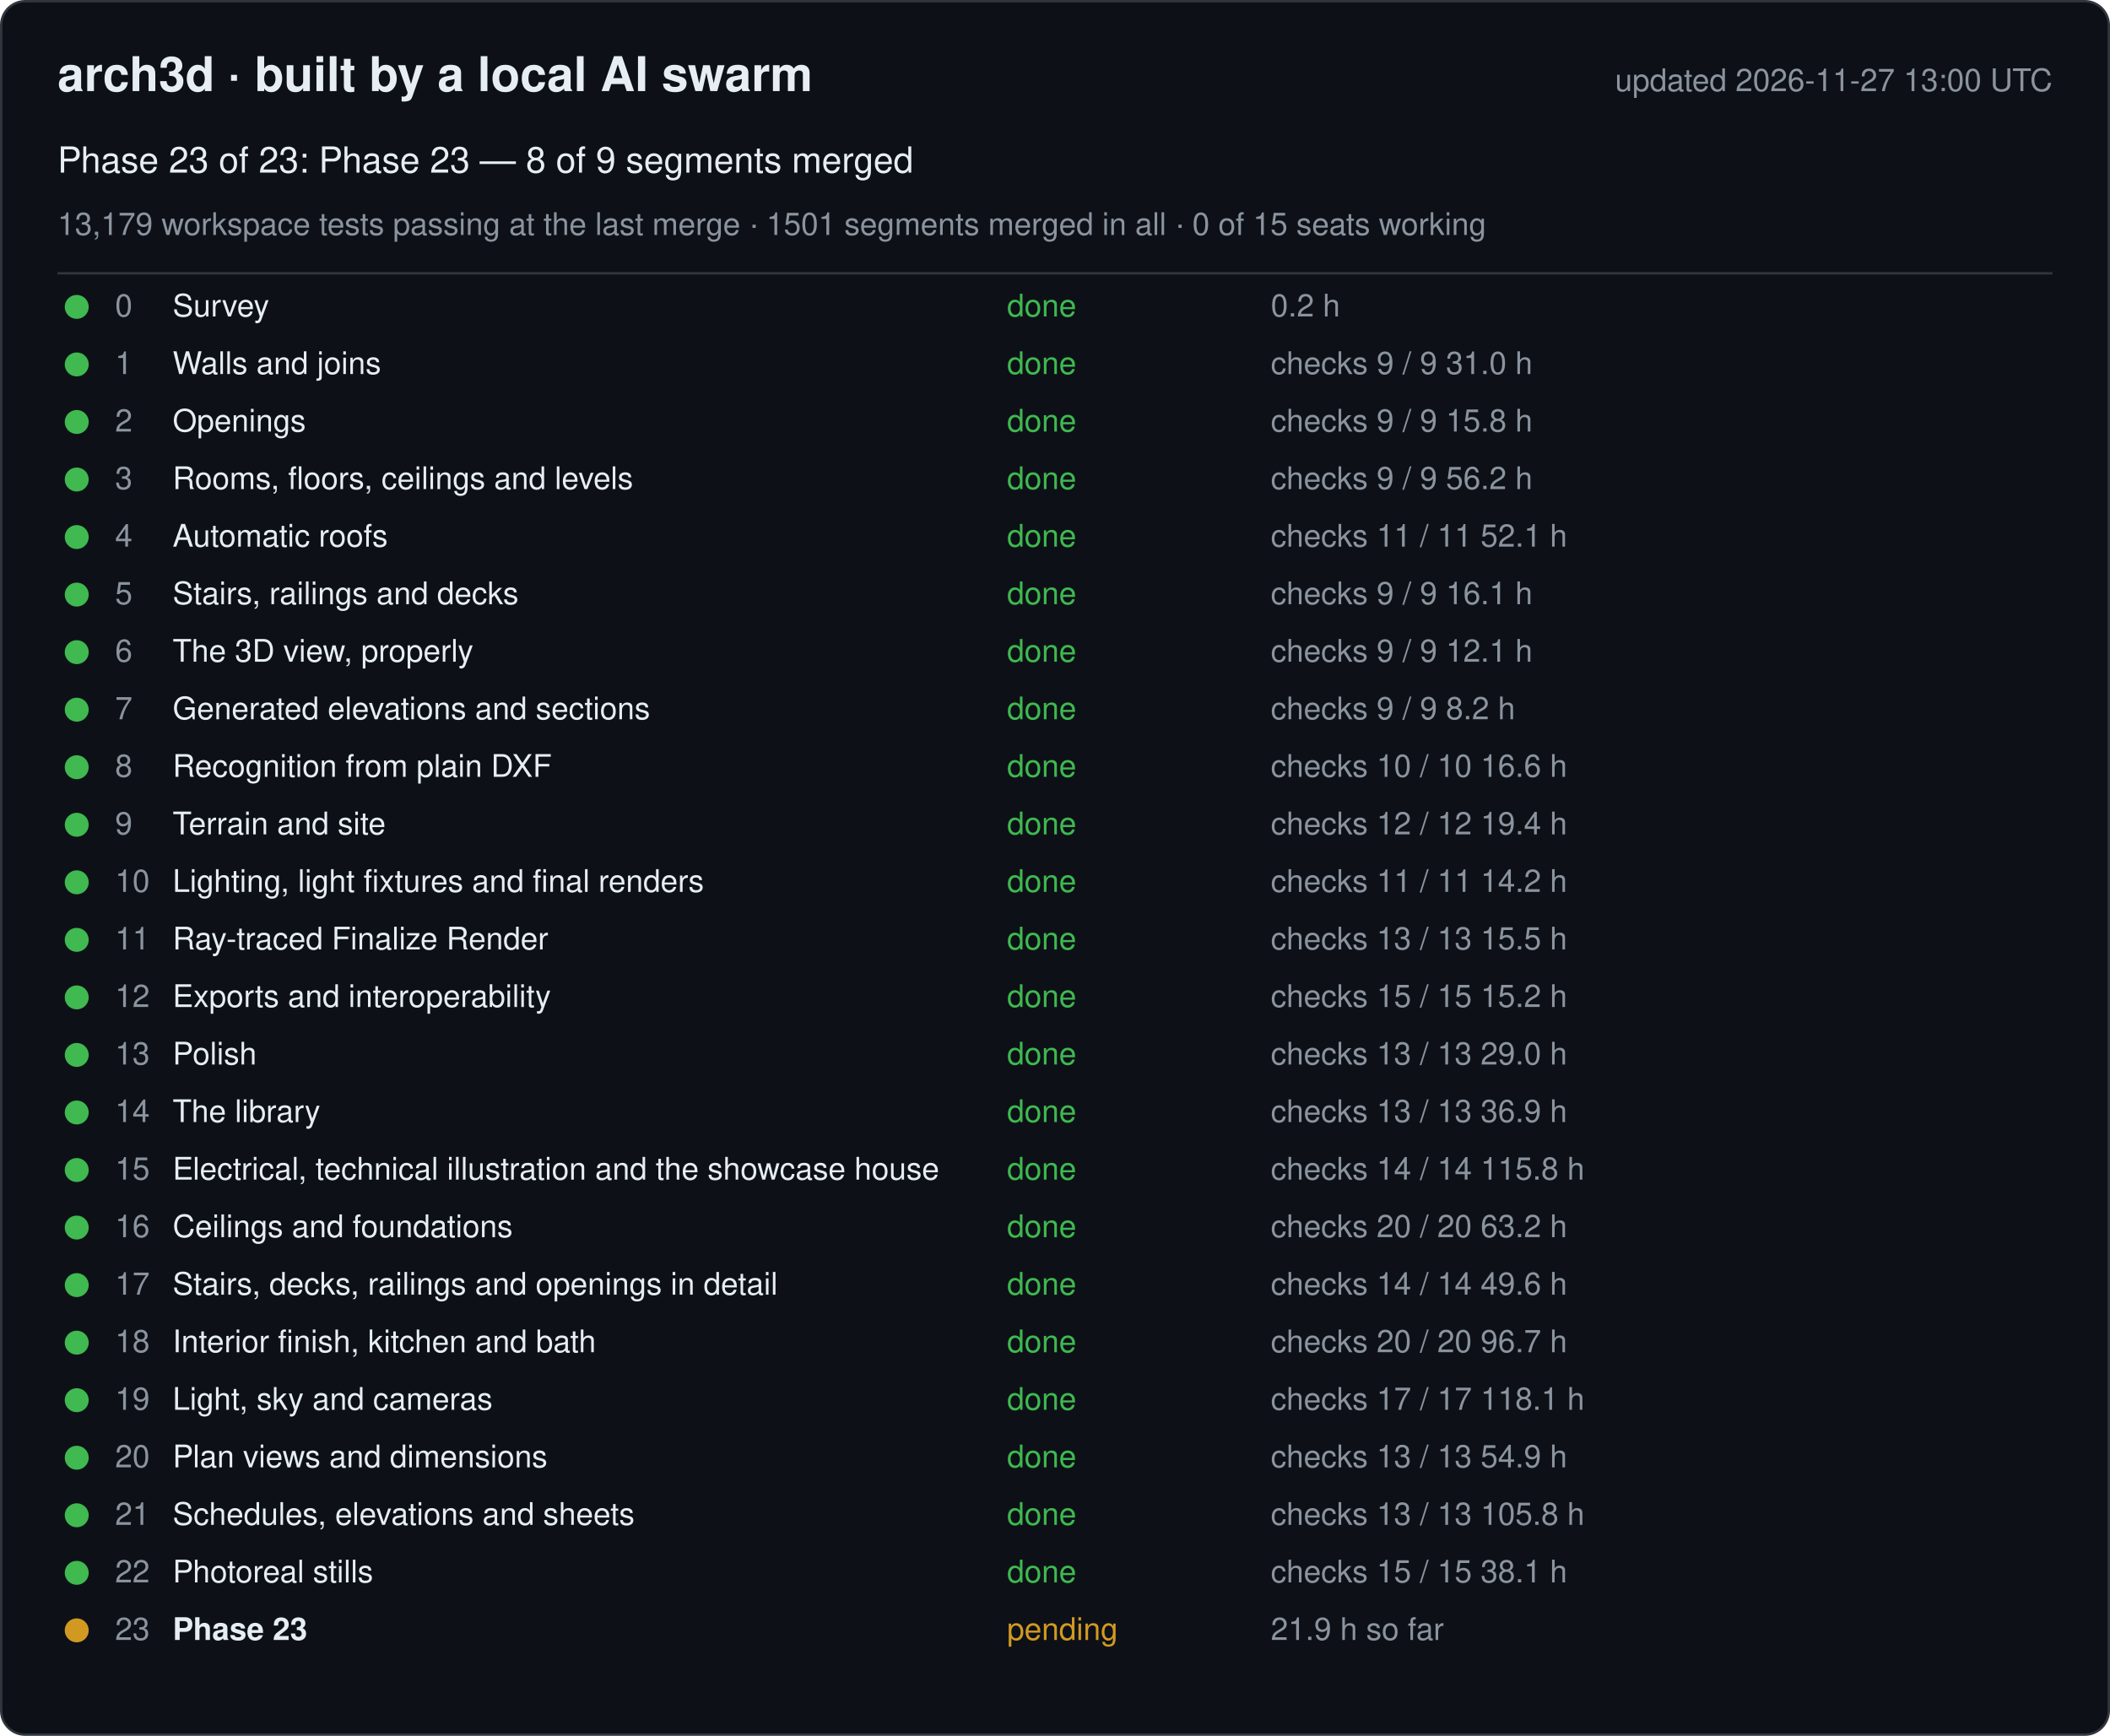
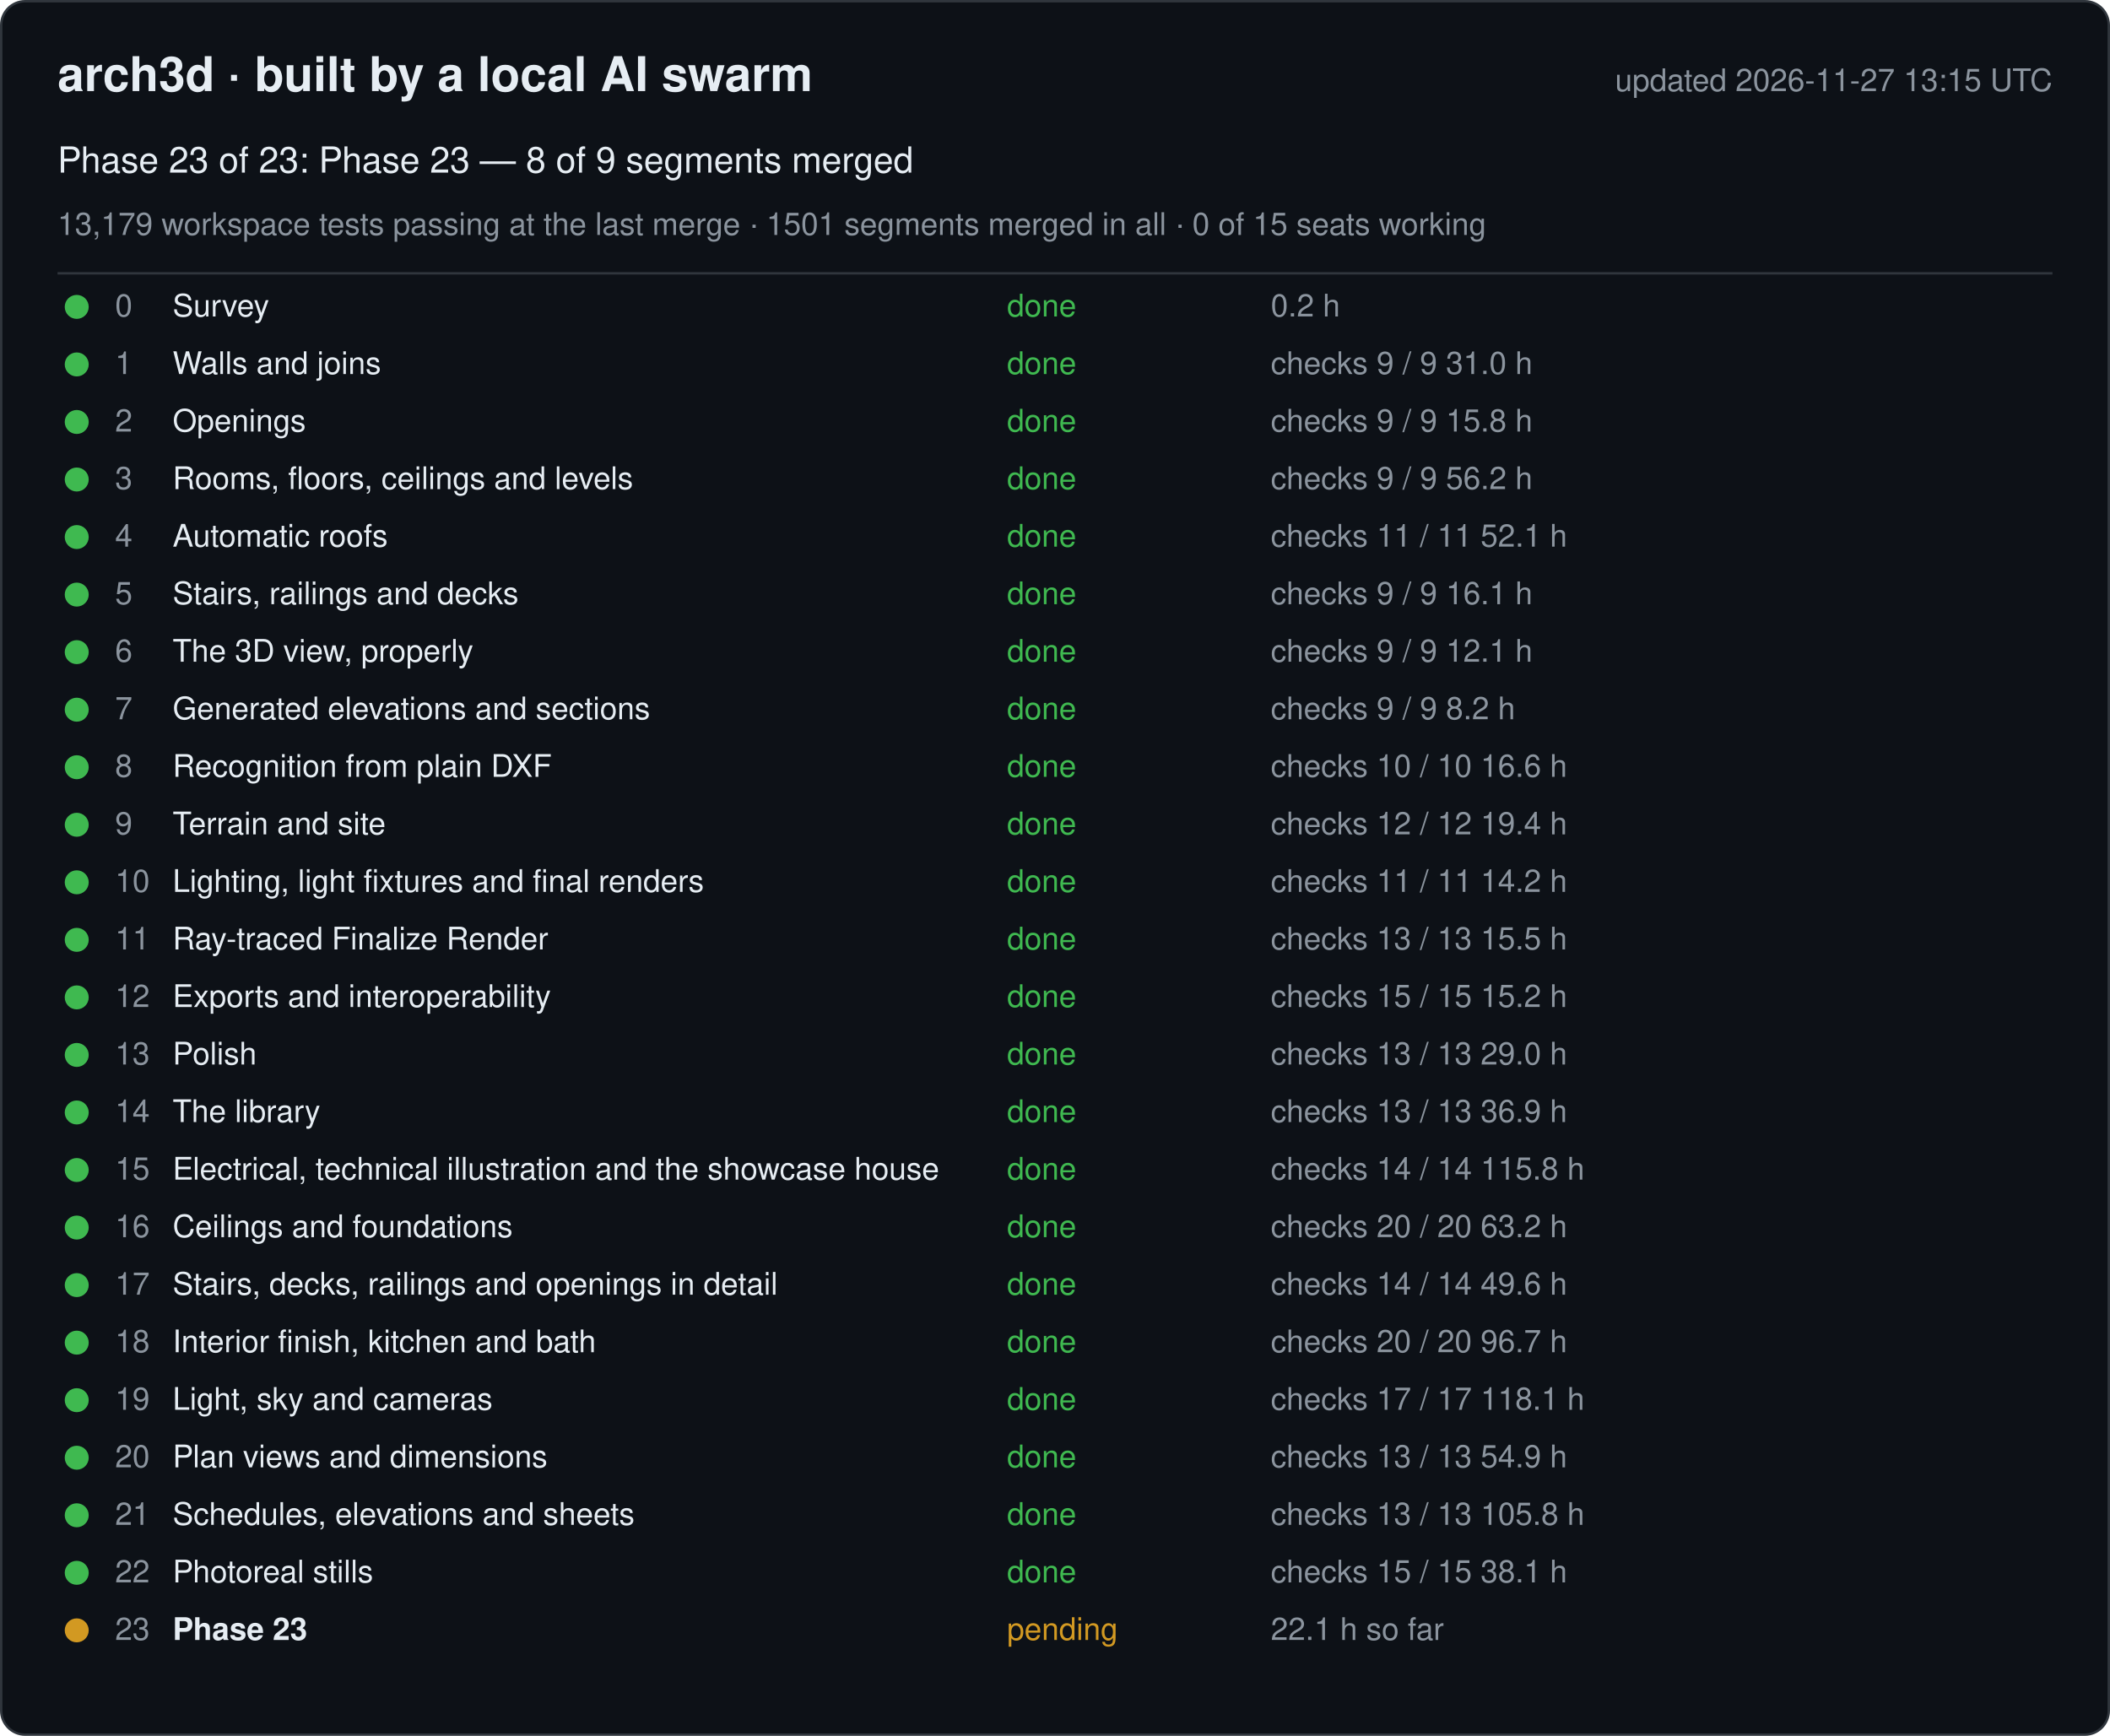
<svg xmlns="http://www.w3.org/2000/svg" width="880" height="724" viewBox="0 0 880 724" font-family="-apple-system, Segoe UI, Helvetica, Arial, sans-serif">
  <rect x="0.5" y="0.5" width="879" height="723" rx="10" fill="#0d1117" stroke="#30363d" />
  <text x="24" y="38" font-size="20" font-weight="600" fill="#e6edf3">arch3d · built by a local AI swarm</text>
-   <text x="856" y="38" font-size="13" fill="#8b949e" text-anchor="end">updated 2026-11-27 13:00 UTC</text>
+   <text x="856" y="38" font-size="13" fill="#8b949e" text-anchor="end">updated 2026-11-27 13:15 UTC</text>
  <text x="24" y="72" font-size="15" fill="#e6edf3">Phase 23 of 23: Phase 23 — 8 of 9 segments merged</text>
  <text x="24" y="98" font-size="13" fill="#8b949e">13,179 workspace tests passing at the last merge · 1501 segments merged in all · 0 of 15 seats working</text>
  <line x1="24" y1="114" x2="856" y2="114" stroke="#30363d" />
  <g data-phase="0">
    <circle cx="32" cy="128" r="5" fill="#3fb950" />
    <text x="48" y="132" font-size="13" fill="#8b949e">0</text>
    <text x="72" y="132" font-size="13" fill="#e6edf3">Survey</text>
    <text x="420" y="132" font-size="13" fill="#3fb950">done</text>
    <text x="530" y="132" font-size="13" fill="#8b949e">0.2 h</text>
  </g>
  <g data-phase="1">
    <circle cx="32" cy="152" r="5" fill="#3fb950" />
    <text x="48" y="156" font-size="13" fill="#8b949e">1</text>
    <text x="72" y="156" font-size="13" fill="#e6edf3">Walls and joins</text>
    <text x="420" y="156" font-size="13" fill="#3fb950">done</text>
    <text x="530" y="156" font-size="13" fill="#8b949e">checks 9 / 9   31.0 h</text>
  </g>
  <g data-phase="2">
    <circle cx="32" cy="176" r="5" fill="#3fb950" />
    <text x="48" y="180" font-size="13" fill="#8b949e">2</text>
    <text x="72" y="180" font-size="13" fill="#e6edf3">Openings</text>
    <text x="420" y="180" font-size="13" fill="#3fb950">done</text>
    <text x="530" y="180" font-size="13" fill="#8b949e">checks 9 / 9   15.8 h</text>
  </g>
  <g data-phase="3">
    <circle cx="32" cy="200" r="5" fill="#3fb950" />
    <text x="48" y="204" font-size="13" fill="#8b949e">3</text>
    <text x="72" y="204" font-size="13" fill="#e6edf3">Rooms, floors, ceilings and levels</text>
    <text x="420" y="204" font-size="13" fill="#3fb950">done</text>
    <text x="530" y="204" font-size="13" fill="#8b949e">checks 9 / 9   56.2 h</text>
  </g>
  <g data-phase="4">
    <circle cx="32" cy="224" r="5" fill="#3fb950" />
    <text x="48" y="228" font-size="13" fill="#8b949e">4</text>
    <text x="72" y="228" font-size="13" fill="#e6edf3">Automatic roofs</text>
    <text x="420" y="228" font-size="13" fill="#3fb950">done</text>
    <text x="530" y="228" font-size="13" fill="#8b949e">checks 11 / 11   52.1 h</text>
  </g>
  <g data-phase="5">
    <circle cx="32" cy="248" r="5" fill="#3fb950" />
    <text x="48" y="252" font-size="13" fill="#8b949e">5</text>
    <text x="72" y="252" font-size="13" fill="#e6edf3">Stairs, railings and decks</text>
    <text x="420" y="252" font-size="13" fill="#3fb950">done</text>
    <text x="530" y="252" font-size="13" fill="#8b949e">checks 9 / 9   16.1 h</text>
  </g>
  <g data-phase="6">
    <circle cx="32" cy="272" r="5" fill="#3fb950" />
    <text x="48" y="276" font-size="13" fill="#8b949e">6</text>
    <text x="72" y="276" font-size="13" fill="#e6edf3">The 3D view, properly</text>
    <text x="420" y="276" font-size="13" fill="#3fb950">done</text>
    <text x="530" y="276" font-size="13" fill="#8b949e">checks 9 / 9   12.1 h</text>
  </g>
  <g data-phase="7">
    <circle cx="32" cy="296" r="5" fill="#3fb950" />
    <text x="48" y="300" font-size="13" fill="#8b949e">7</text>
    <text x="72" y="300" font-size="13" fill="#e6edf3">Generated elevations and sections</text>
    <text x="420" y="300" font-size="13" fill="#3fb950">done</text>
    <text x="530" y="300" font-size="13" fill="#8b949e">checks 9 / 9   8.2 h</text>
  </g>
  <g data-phase="8">
    <circle cx="32" cy="320" r="5" fill="#3fb950" />
    <text x="48" y="324" font-size="13" fill="#8b949e">8</text>
    <text x="72" y="324" font-size="13" fill="#e6edf3">Recognition from plain DXF</text>
    <text x="420" y="324" font-size="13" fill="#3fb950">done</text>
    <text x="530" y="324" font-size="13" fill="#8b949e">checks 10 / 10   16.6 h</text>
  </g>
  <g data-phase="9">
    <circle cx="32" cy="344" r="5" fill="#3fb950" />
    <text x="48" y="348" font-size="13" fill="#8b949e">9</text>
    <text x="72" y="348" font-size="13" fill="#e6edf3">Terrain and site</text>
    <text x="420" y="348" font-size="13" fill="#3fb950">done</text>
    <text x="530" y="348" font-size="13" fill="#8b949e">checks 12 / 12   19.4 h</text>
  </g>
  <g data-phase="10">
    <circle cx="32" cy="368" r="5" fill="#3fb950" />
    <text x="48" y="372" font-size="13" fill="#8b949e">10</text>
    <text x="72" y="372" font-size="13" fill="#e6edf3">Lighting, light fixtures and final renders</text>
    <text x="420" y="372" font-size="13" fill="#3fb950">done</text>
    <text x="530" y="372" font-size="13" fill="#8b949e">checks 11 / 11   14.2 h</text>
  </g>
  <g data-phase="11">
    <circle cx="32" cy="392" r="5" fill="#3fb950" />
    <text x="48" y="396" font-size="13" fill="#8b949e">11</text>
    <text x="72" y="396" font-size="13" fill="#e6edf3">Ray-traced Finalize Render</text>
    <text x="420" y="396" font-size="13" fill="#3fb950">done</text>
    <text x="530" y="396" font-size="13" fill="#8b949e">checks 13 / 13   15.5 h</text>
  </g>
  <g data-phase="12">
    <circle cx="32" cy="416" r="5" fill="#3fb950" />
    <text x="48" y="420" font-size="13" fill="#8b949e">12</text>
    <text x="72" y="420" font-size="13" fill="#e6edf3">Exports and interoperability</text>
    <text x="420" y="420" font-size="13" fill="#3fb950">done</text>
    <text x="530" y="420" font-size="13" fill="#8b949e">checks 15 / 15   15.2 h</text>
  </g>
  <g data-phase="13">
    <circle cx="32" cy="440" r="5" fill="#3fb950" />
    <text x="48" y="444" font-size="13" fill="#8b949e">13</text>
    <text x="72" y="444" font-size="13" fill="#e6edf3">Polish</text>
    <text x="420" y="444" font-size="13" fill="#3fb950">done</text>
    <text x="530" y="444" font-size="13" fill="#8b949e">checks 13 / 13   29.0 h</text>
  </g>
  <g data-phase="14">
    <circle cx="32" cy="464" r="5" fill="#3fb950" />
    <text x="48" y="468" font-size="13" fill="#8b949e">14</text>
    <text x="72" y="468" font-size="13" fill="#e6edf3">The library</text>
    <text x="420" y="468" font-size="13" fill="#3fb950">done</text>
    <text x="530" y="468" font-size="13" fill="#8b949e">checks 13 / 13   36.9 h</text>
  </g>
  <g data-phase="15">
    <circle cx="32" cy="488" r="5" fill="#3fb950" />
    <text x="48" y="492" font-size="13" fill="#8b949e">15</text>
    <text x="72" y="492" font-size="13" fill="#e6edf3">Electrical, technical illustration and the showcase house</text>
    <text x="420" y="492" font-size="13" fill="#3fb950">done</text>
    <text x="530" y="492" font-size="13" fill="#8b949e">checks 14 / 14   115.8 h</text>
  </g>
  <g data-phase="16">
    <circle cx="32" cy="512" r="5" fill="#3fb950" />
    <text x="48" y="516" font-size="13" fill="#8b949e">16</text>
    <text x="72" y="516" font-size="13" fill="#e6edf3">Ceilings and foundations</text>
    <text x="420" y="516" font-size="13" fill="#3fb950">done</text>
    <text x="530" y="516" font-size="13" fill="#8b949e">checks 20 / 20   63.2 h</text>
  </g>
  <g data-phase="17">
    <circle cx="32" cy="536" r="5" fill="#3fb950" />
    <text x="48" y="540" font-size="13" fill="#8b949e">17</text>
    <text x="72" y="540" font-size="13" fill="#e6edf3">Stairs, decks, railings and openings in detail</text>
    <text x="420" y="540" font-size="13" fill="#3fb950">done</text>
    <text x="530" y="540" font-size="13" fill="#8b949e">checks 14 / 14   49.6 h</text>
  </g>
  <g data-phase="18">
    <circle cx="32" cy="560" r="5" fill="#3fb950" />
    <text x="48" y="564" font-size="13" fill="#8b949e">18</text>
    <text x="72" y="564" font-size="13" fill="#e6edf3">Interior finish, kitchen and bath</text>
    <text x="420" y="564" font-size="13" fill="#3fb950">done</text>
    <text x="530" y="564" font-size="13" fill="#8b949e">checks 20 / 20   96.7 h</text>
  </g>
  <g data-phase="19">
    <circle cx="32" cy="584" r="5" fill="#3fb950" />
    <text x="48" y="588" font-size="13" fill="#8b949e">19</text>
    <text x="72" y="588" font-size="13" fill="#e6edf3">Light, sky and cameras</text>
    <text x="420" y="588" font-size="13" fill="#3fb950">done</text>
    <text x="530" y="588" font-size="13" fill="#8b949e">checks 17 / 17   118.1 h</text>
  </g>
  <g data-phase="20">
    <circle cx="32" cy="608" r="5" fill="#3fb950" />
    <text x="48" y="612" font-size="13" fill="#8b949e">20</text>
    <text x="72" y="612" font-size="13" fill="#e6edf3">Plan views and dimensions</text>
    <text x="420" y="612" font-size="13" fill="#3fb950">done</text>
    <text x="530" y="612" font-size="13" fill="#8b949e">checks 13 / 13   54.9 h</text>
  </g>
  <g data-phase="21">
    <circle cx="32" cy="632" r="5" fill="#3fb950" />
    <text x="48" y="636" font-size="13" fill="#8b949e">21</text>
    <text x="72" y="636" font-size="13" fill="#e6edf3">Schedules, elevations and sheets</text>
    <text x="420" y="636" font-size="13" fill="#3fb950">done</text>
    <text x="530" y="636" font-size="13" fill="#8b949e">checks 13 / 13   105.8 h</text>
  </g>
  <g data-phase="22">
    <circle cx="32" cy="656" r="5" fill="#3fb950" />
    <text x="48" y="660" font-size="13" fill="#8b949e">22</text>
    <text x="72" y="660" font-size="13" fill="#e6edf3">Photoreal stills</text>
    <text x="420" y="660" font-size="13" fill="#3fb950">done</text>
    <text x="530" y="660" font-size="13" fill="#8b949e">checks 15 / 15   38.1 h</text>
  </g>
  <g data-phase="23">
    <circle cx="32" cy="680" r="5" fill="#d29922" />
    <text x="48" y="684" font-size="13" fill="#8b949e">23</text>
    <text x="72" y="684" font-size="13" fill="#e6edf3" font-weight="600">Phase 23</text>
    <text x="420" y="684" font-size="13" fill="#d29922">pending</text>
-     <text x="530" y="684" font-size="13" fill="#8b949e">21.9 h so far</text>
+     <text x="530" y="684" font-size="13" fill="#8b949e">22.1 h so far</text>
  </g>
</svg>
